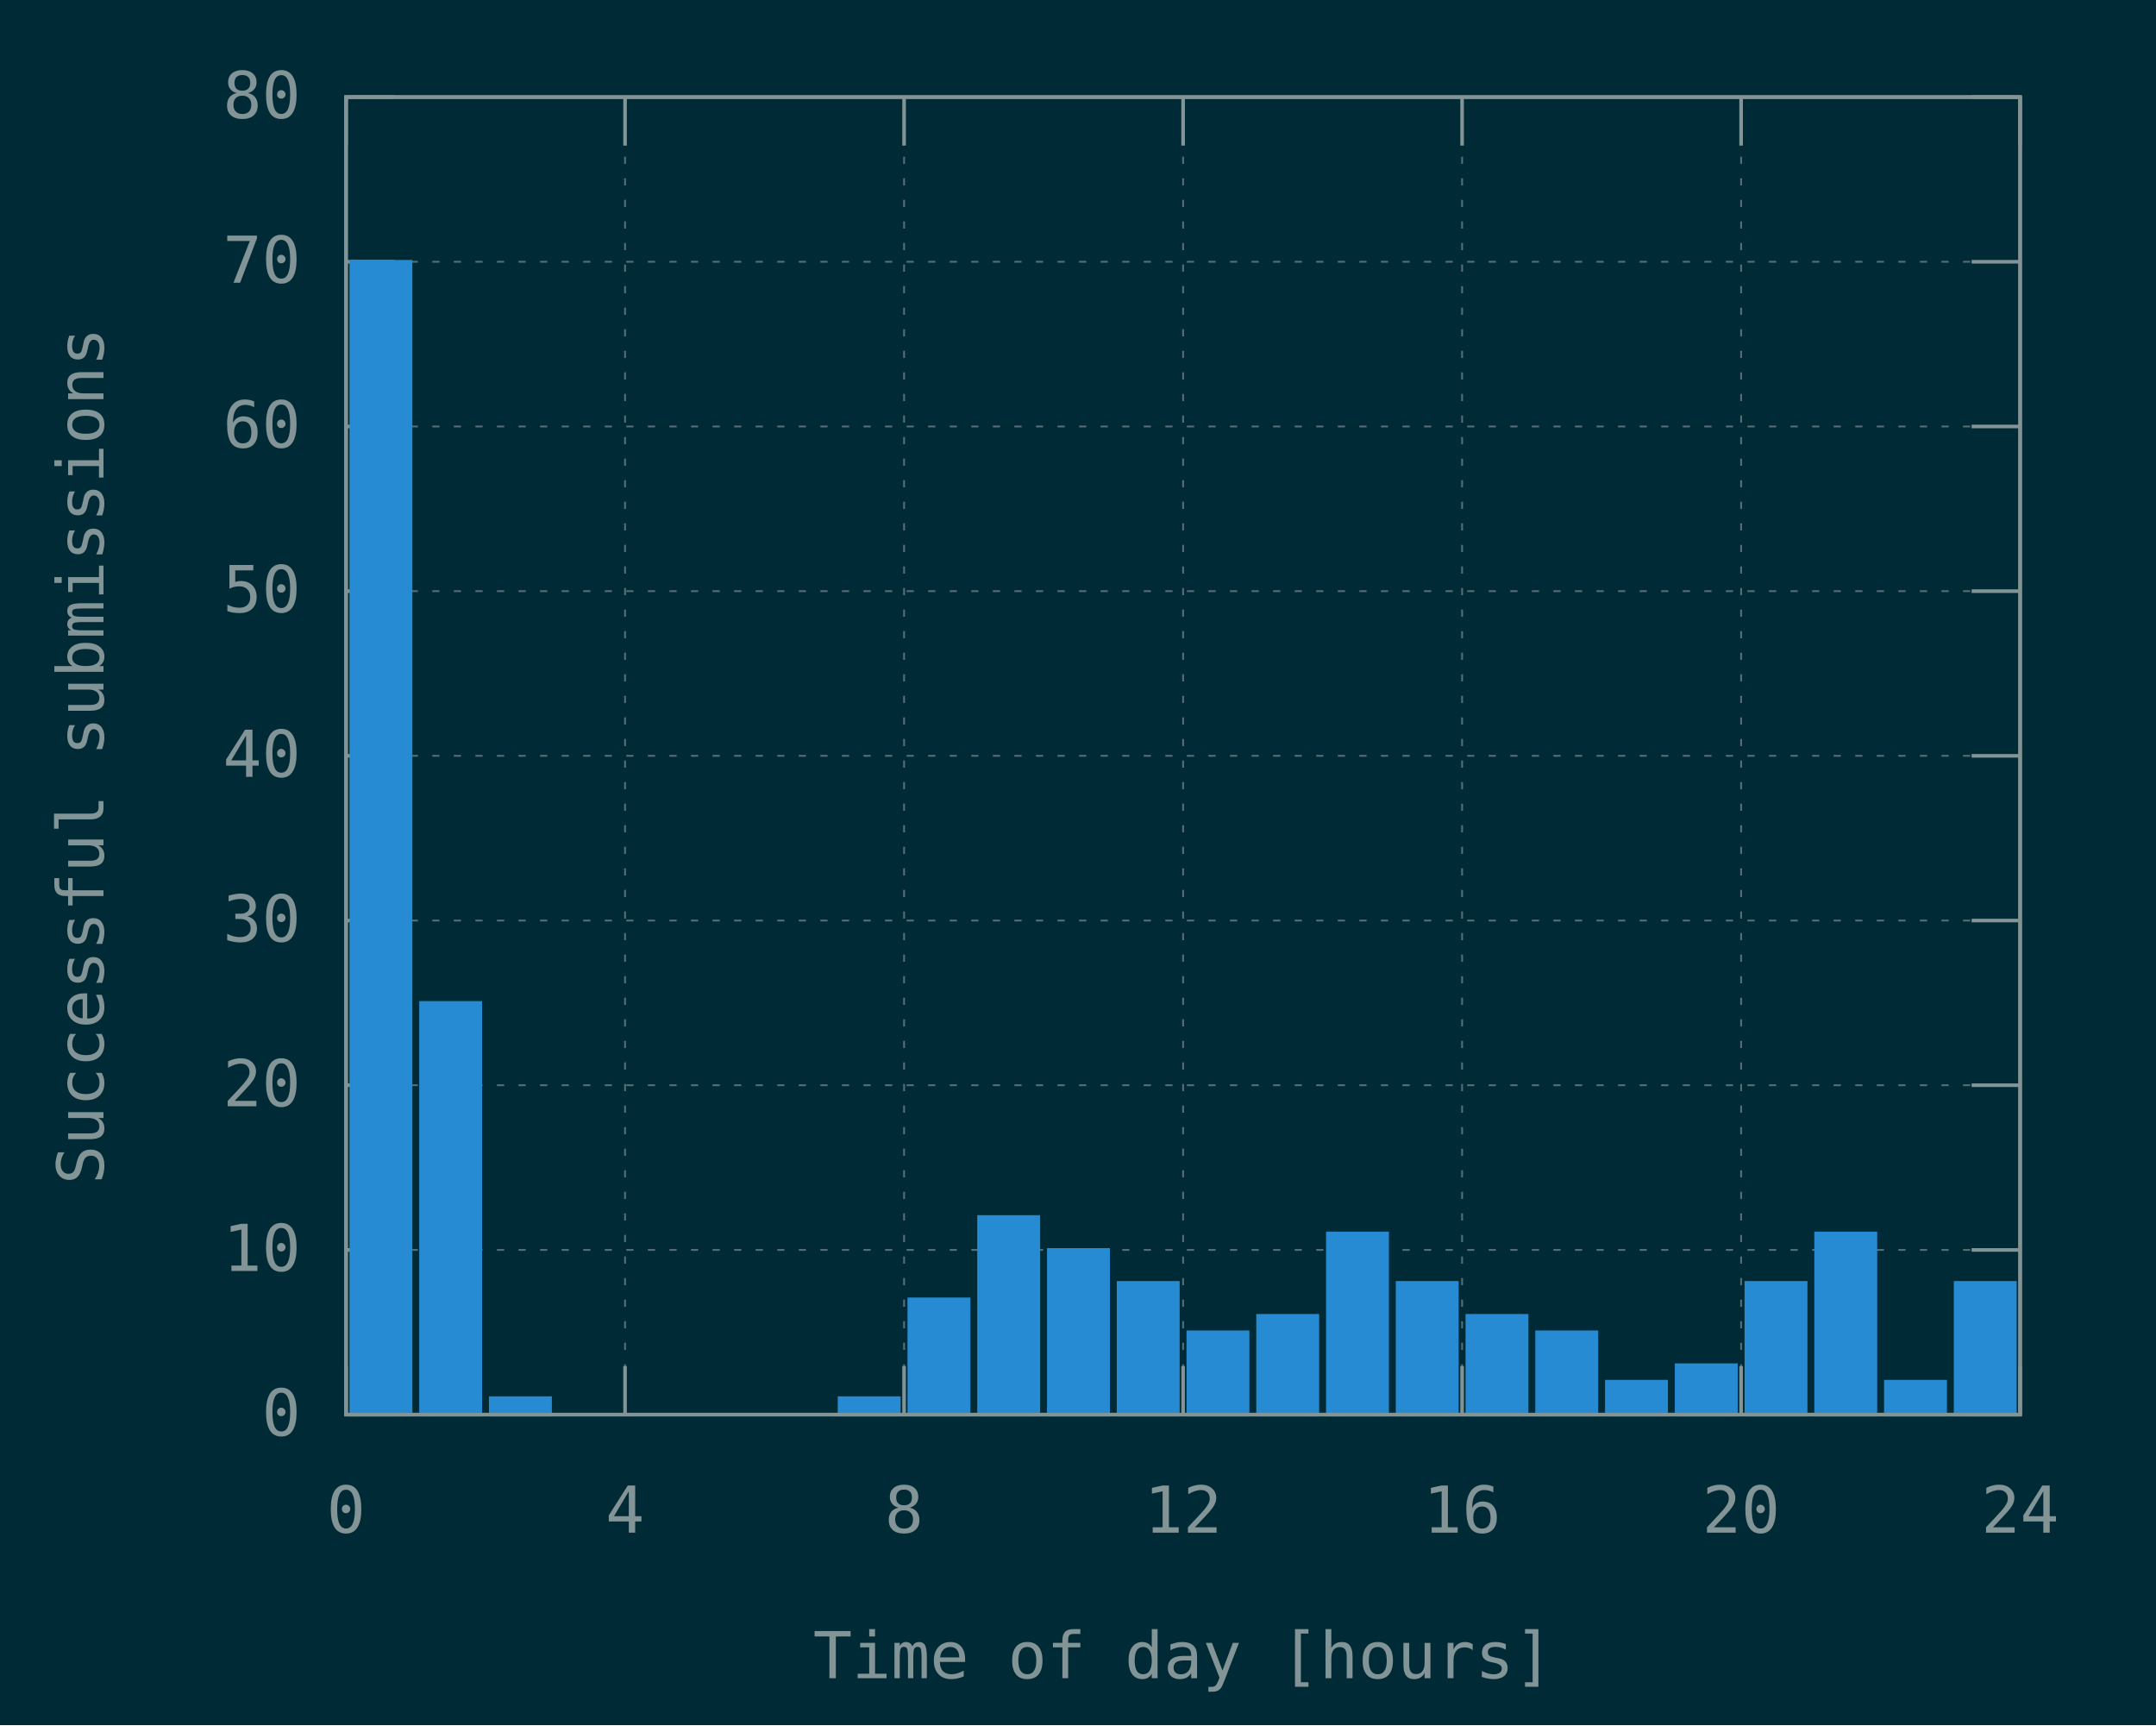
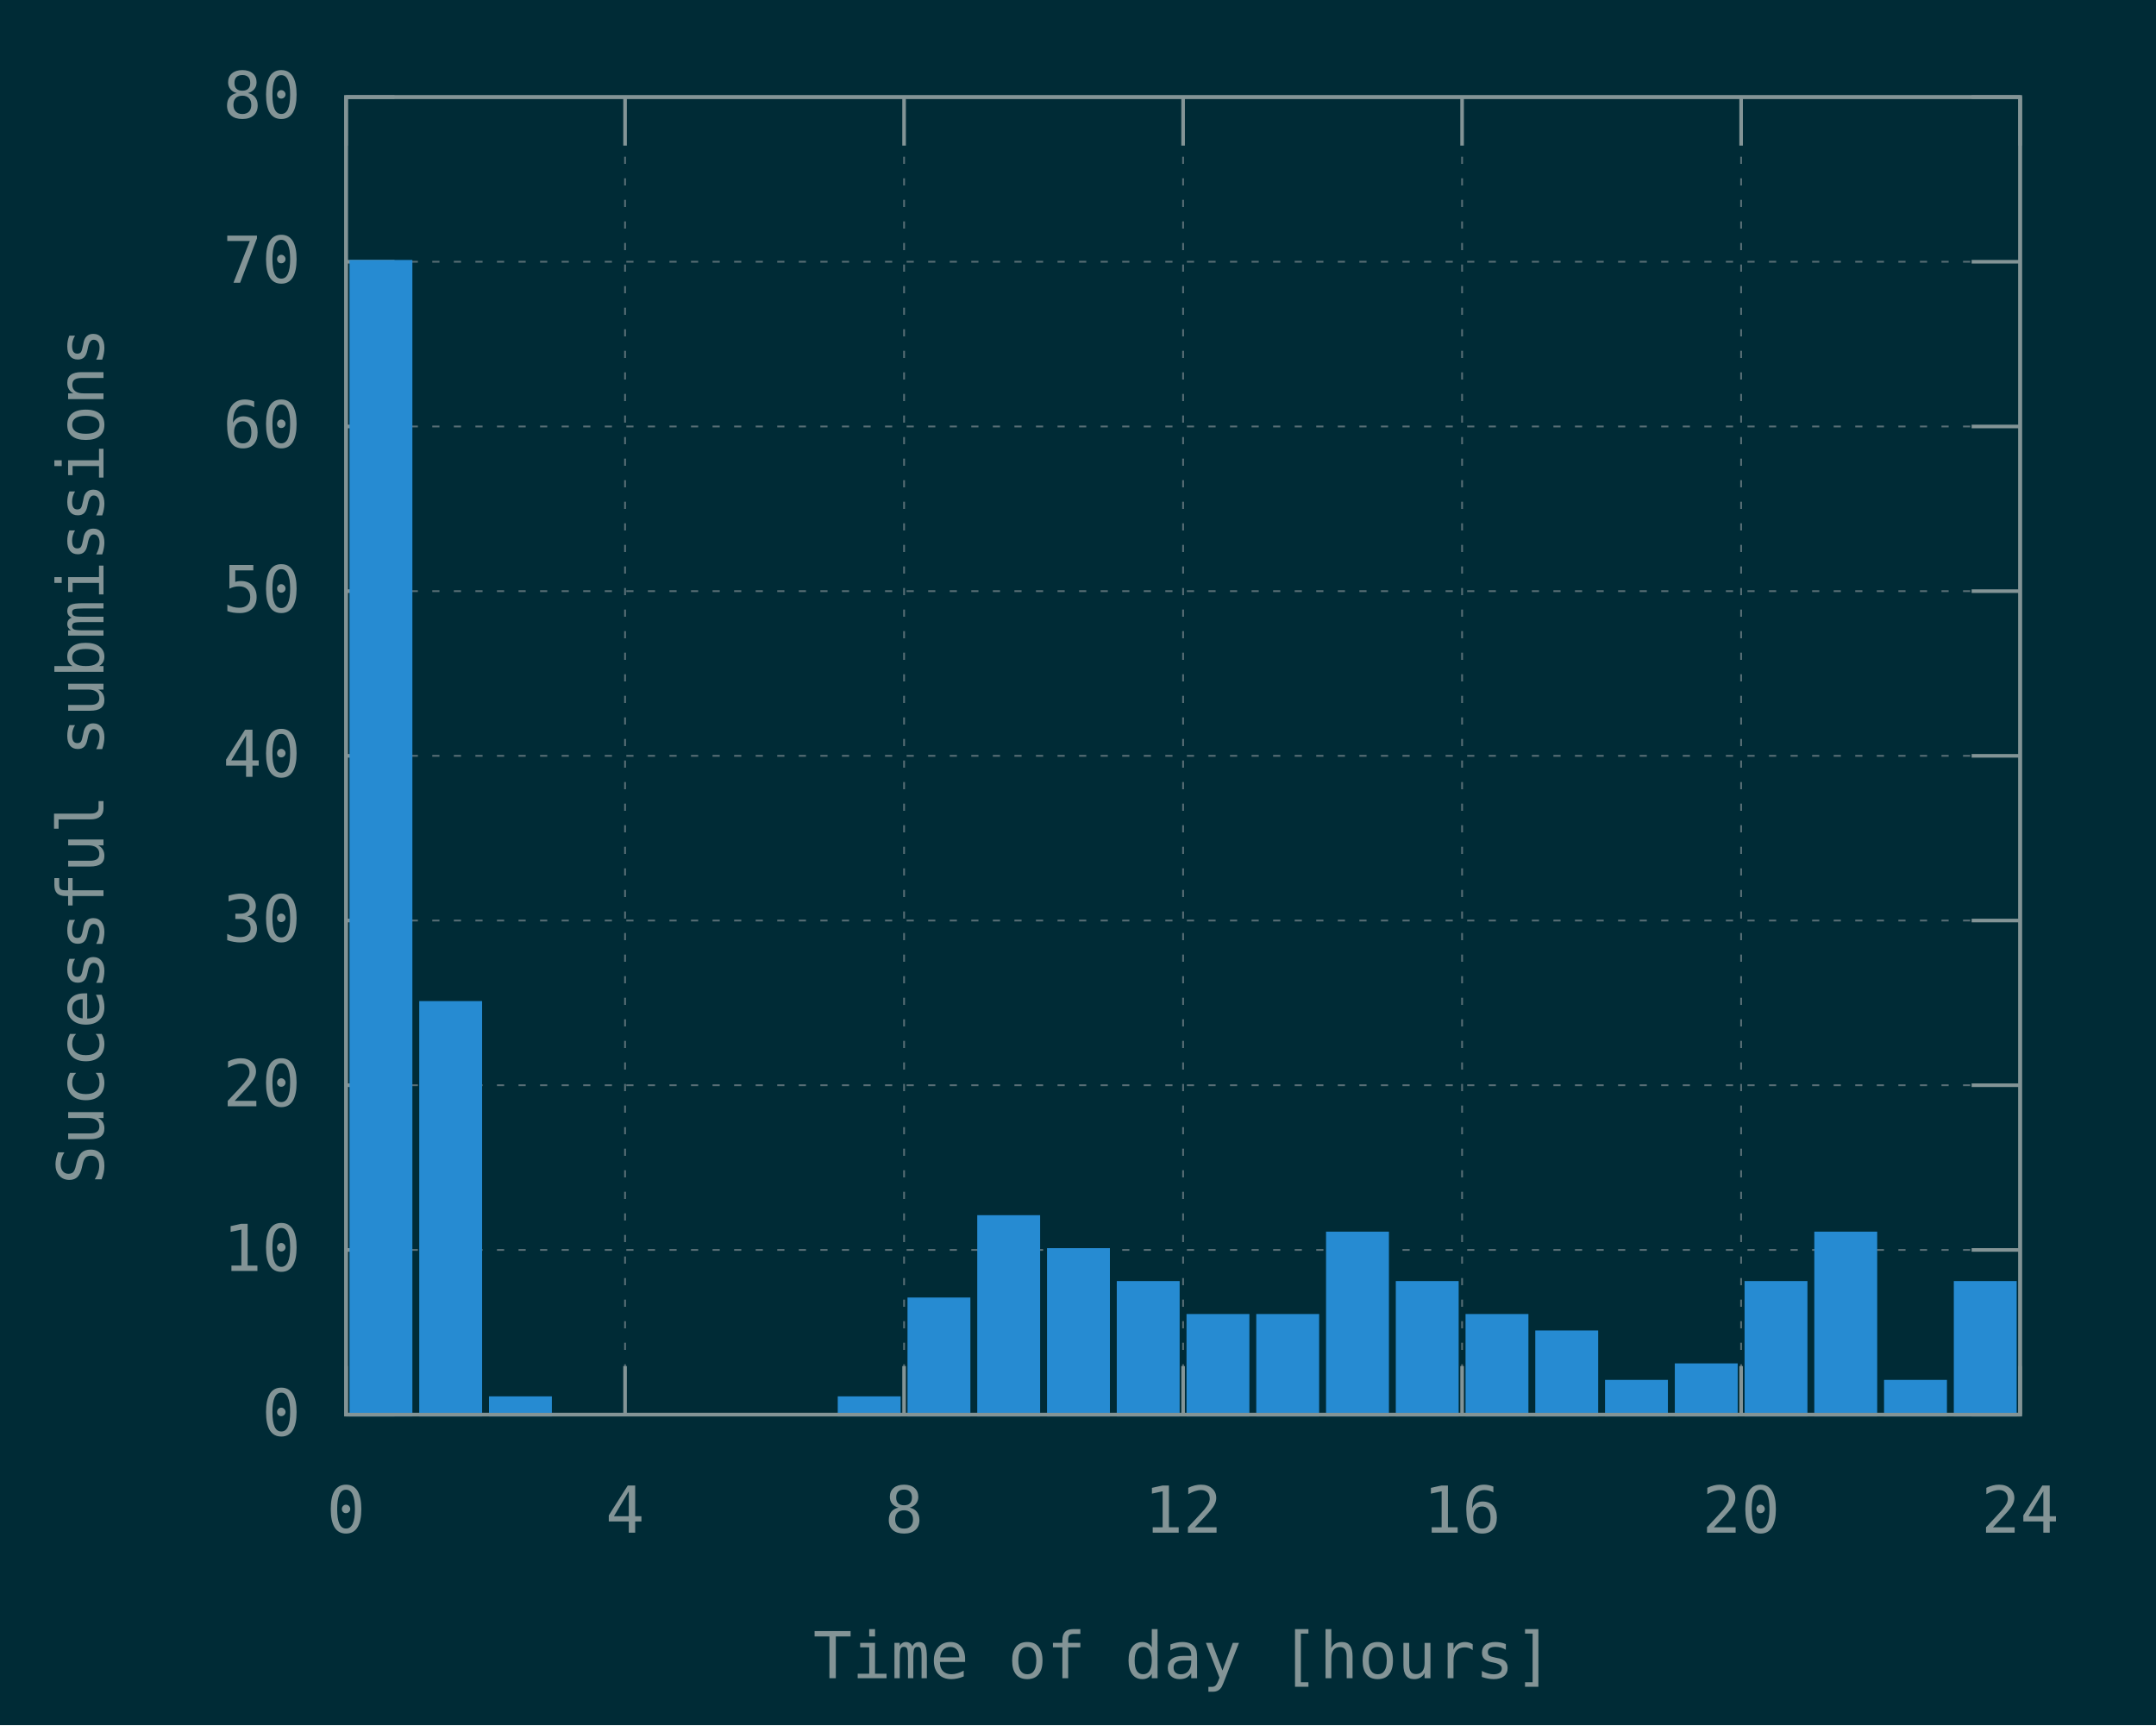
<svg xmlns="http://www.w3.org/2000/svg" xmlns:xlink="http://www.w3.org/1999/xlink" width="600" height="480" viewBox="0 0 600 480">
  <g id="gnuplot_canvas">
    <rect x="0" y="0" width="600" height="480" fill="#002b36" />
    <defs>
      <circle id="gpDot" r="0.5" stroke-width="0.5" stroke="currentColor" />
      <path id="gpPt0" stroke-width="0.148" stroke="currentColor" d="M-1,0 h2 M0,-1 v2" />
      <path id="gpPt1" stroke-width="0.148" stroke="currentColor" d="M-1,-1 L1,1 M1,-1 L-1,1" />
      <path id="gpPt2" stroke-width="0.148" stroke="currentColor" d="M-1,0 L1,0 M0,-1 L0,1 M-1,-1 L1,1 M-1,1 L1,-1" />
      <rect id="gpPt3" stroke-width="0.148" stroke="currentColor" x="-1" y="-1" width="2" height="2" />
      <rect id="gpPt4" stroke-width="0.148" stroke="currentColor" fill="currentColor" x="-1" y="-1" width="2" height="2" />
      <circle id="gpPt5" stroke-width="0.148" stroke="currentColor" cx="0" cy="0" r="1" />
      <use xlink:href="#gpPt5" id="gpPt6" fill="currentColor" stroke="none" />
      <path id="gpPt7" stroke-width="0.148" stroke="currentColor" d="M0,-1.33 L-1.33,0.67 L1.33,0.67 z" />
      <use xlink:href="#gpPt7" id="gpPt8" fill="currentColor" stroke="none" />
      <use xlink:href="#gpPt7" id="gpPt9" stroke="currentColor" transform="rotate(180)" />
      <use xlink:href="#gpPt9" id="gpPt10" fill="currentColor" stroke="none" />
      <use xlink:href="#gpPt3" id="gpPt11" stroke="currentColor" transform="rotate(45)" />
      <use xlink:href="#gpPt11" id="gpPt12" fill="currentColor" stroke="none" />
      <path id="gpPt13" stroke-width="0.148" stroke="currentColor" d="M0,1.330 L1.265,0.411 L0.782,-1.067 L-0.782,-1.076 L-1.265,0.411 z" />
      <use xlink:href="#gpPt13" id="gpPt14" fill="currentColor" stroke="none" />
      <filter id="textbox" filterUnits="objectBoundingBox" x="0" y="0" height="1" width="1">
        <feFlood flood-color="#002B36" flood-opacity="1" result="bgnd" />
        <feComposite in="SourceGraphic" in2="bgnd" operator="atop" />
      </filter>
      <filter id="greybox" filterUnits="objectBoundingBox" x="0" y="0" height="1" width="1">
        <feFlood flood-color="lightgrey" flood-opacity="1" result="grey" />
        <feComposite in="SourceGraphic" in2="grey" operator="atop" />
      </filter>
    </defs>
    <g fill="none" color="#002B36" stroke="currentColor" stroke-width="1.00" stroke-linecap="butt" stroke-linejoin="miter">
</g>
    <g fill="none" color="black" stroke="currentColor" stroke-width="1.00" stroke-linecap="butt" stroke-linejoin="miter">
</g>
    <g fill="none" color="black" stroke="rgb(131, 148, 150)" stroke-width="0.50" stroke-linecap="butt" stroke-linejoin="miter">
</g>
    <g fill="none" color="gray" stroke="currentColor" stroke-width="0.50" stroke-linecap="butt" stroke-linejoin="miter">
      <path stroke="rgb( 88, 110, 117)" stroke-dasharray="2,4" class="gridline" d="M96.30,393.60 L562.19,393.60  " />
    </g>
    <g fill="none" color="gray" stroke="rgb( 88, 110, 117)" stroke-width="1.00" stroke-linecap="butt" stroke-linejoin="miter">
</g>
    <g fill="none" color="black" stroke="currentColor" stroke-width="1.00" stroke-linecap="butt" stroke-linejoin="miter">
      <path stroke="rgb(131, 148, 150)" d="M96.30,393.60 L109.80,393.60 M562.19,393.60 L548.69,393.60  " />
      <g transform="translate(83.70,399.45)" stroke="none" fill="rgb(131,148,150)" font-family="Inconsolata" font-size="18.00" text-anchor="end">
        <text>
          <tspan font-family="Inconsolata"> 0</tspan>
        </text>
      </g>
    </g>
    <g fill="none" color="black" stroke="currentColor" stroke-width="1.00" stroke-linecap="butt" stroke-linejoin="miter">
</g>
    <g fill="none" color="black" stroke="rgb(131, 148, 150)" stroke-width="0.50" stroke-linecap="butt" stroke-linejoin="miter">
</g>
    <g fill="none" color="gray" stroke="currentColor" stroke-width="0.50" stroke-linecap="butt" stroke-linejoin="miter">
      <path stroke="rgb( 88, 110, 117)" stroke-dasharray="2,4" class="gridline" d="M96.30,347.78 L562.19,347.78  " />
    </g>
    <g fill="none" color="gray" stroke="rgb( 88, 110, 117)" stroke-width="1.00" stroke-linecap="butt" stroke-linejoin="miter">
</g>
    <g fill="none" color="black" stroke="currentColor" stroke-width="1.00" stroke-linecap="butt" stroke-linejoin="miter">
      <path stroke="rgb(131, 148, 150)" d="M96.30,347.78 L109.80,347.78 M562.19,347.78 L548.69,347.78  " />
      <g transform="translate(83.70,353.63)" stroke="none" fill="rgb(131,148,150)" font-family="Inconsolata" font-size="18.00" text-anchor="end">
        <text>
          <tspan font-family="Inconsolata"> 10</tspan>
        </text>
      </g>
    </g>
    <g fill="none" color="black" stroke="currentColor" stroke-width="1.00" stroke-linecap="butt" stroke-linejoin="miter">
</g>
    <g fill="none" color="black" stroke="rgb(131, 148, 150)" stroke-width="0.50" stroke-linecap="butt" stroke-linejoin="miter">
</g>
    <g fill="none" color="gray" stroke="currentColor" stroke-width="0.50" stroke-linecap="butt" stroke-linejoin="miter">
      <path stroke="rgb( 88, 110, 117)" stroke-dasharray="2,4" class="gridline" d="M96.30,301.95 L562.19,301.95  " />
    </g>
    <g fill="none" color="gray" stroke="rgb( 88, 110, 117)" stroke-width="1.00" stroke-linecap="butt" stroke-linejoin="miter">
</g>
    <g fill="none" color="black" stroke="currentColor" stroke-width="1.00" stroke-linecap="butt" stroke-linejoin="miter">
      <path stroke="rgb(131, 148, 150)" d="M96.30,301.95 L109.80,301.95 M562.19,301.95 L548.69,301.95  " />
      <g transform="translate(83.70,307.80)" stroke="none" fill="rgb(131,148,150)" font-family="Inconsolata" font-size="18.00" text-anchor="end">
        <text>
          <tspan font-family="Inconsolata"> 20</tspan>
        </text>
      </g>
    </g>
    <g fill="none" color="black" stroke="currentColor" stroke-width="1.00" stroke-linecap="butt" stroke-linejoin="miter">
</g>
    <g fill="none" color="black" stroke="rgb(131, 148, 150)" stroke-width="0.50" stroke-linecap="butt" stroke-linejoin="miter">
</g>
    <g fill="none" color="gray" stroke="currentColor" stroke-width="0.50" stroke-linecap="butt" stroke-linejoin="miter">
      <path stroke="rgb( 88, 110, 117)" stroke-dasharray="2,4" class="gridline" d="M96.30,256.13 L562.19,256.13  " />
    </g>
    <g fill="none" color="gray" stroke="rgb( 88, 110, 117)" stroke-width="1.00" stroke-linecap="butt" stroke-linejoin="miter">
</g>
    <g fill="none" color="black" stroke="currentColor" stroke-width="1.00" stroke-linecap="butt" stroke-linejoin="miter">
      <path stroke="rgb(131, 148, 150)" d="M96.30,256.13 L109.80,256.13 M562.19,256.13 L548.69,256.13  " />
      <g transform="translate(83.70,261.98)" stroke="none" fill="rgb(131,148,150)" font-family="Inconsolata" font-size="18.00" text-anchor="end">
        <text>
          <tspan font-family="Inconsolata"> 30</tspan>
        </text>
      </g>
    </g>
    <g fill="none" color="black" stroke="currentColor" stroke-width="1.00" stroke-linecap="butt" stroke-linejoin="miter">
</g>
    <g fill="none" color="black" stroke="rgb(131, 148, 150)" stroke-width="0.50" stroke-linecap="butt" stroke-linejoin="miter">
</g>
    <g fill="none" color="gray" stroke="currentColor" stroke-width="0.50" stroke-linecap="butt" stroke-linejoin="miter">
      <path stroke="rgb( 88, 110, 117)" stroke-dasharray="2,4" class="gridline" d="M96.30,210.30 L562.19,210.30  " />
    </g>
    <g fill="none" color="gray" stroke="rgb( 88, 110, 117)" stroke-width="1.00" stroke-linecap="butt" stroke-linejoin="miter">
</g>
    <g fill="none" color="black" stroke="currentColor" stroke-width="1.00" stroke-linecap="butt" stroke-linejoin="miter">
      <path stroke="rgb(131, 148, 150)" d="M96.30,210.30 L109.80,210.30 M562.19,210.30 L548.69,210.30  " />
      <g transform="translate(83.70,216.15)" stroke="none" fill="rgb(131,148,150)" font-family="Inconsolata" font-size="18.00" text-anchor="end">
        <text>
          <tspan font-family="Inconsolata"> 40</tspan>
        </text>
      </g>
    </g>
    <g fill="none" color="black" stroke="currentColor" stroke-width="1.00" stroke-linecap="butt" stroke-linejoin="miter">
</g>
    <g fill="none" color="black" stroke="rgb(131, 148, 150)" stroke-width="0.50" stroke-linecap="butt" stroke-linejoin="miter">
</g>
    <g fill="none" color="gray" stroke="currentColor" stroke-width="0.50" stroke-linecap="butt" stroke-linejoin="miter">
      <path stroke="rgb( 88, 110, 117)" stroke-dasharray="2,4" class="gridline" d="M96.30,164.48 L562.19,164.48  " />
    </g>
    <g fill="none" color="gray" stroke="rgb( 88, 110, 117)" stroke-width="1.00" stroke-linecap="butt" stroke-linejoin="miter">
</g>
    <g fill="none" color="black" stroke="currentColor" stroke-width="1.00" stroke-linecap="butt" stroke-linejoin="miter">
      <path stroke="rgb(131, 148, 150)" d="M96.30,164.48 L109.80,164.48 M562.19,164.48 L548.69,164.48  " />
      <g transform="translate(83.70,170.33)" stroke="none" fill="rgb(131,148,150)" font-family="Inconsolata" font-size="18.00" text-anchor="end">
        <text>
          <tspan font-family="Inconsolata"> 50</tspan>
        </text>
      </g>
    </g>
    <g fill="none" color="black" stroke="currentColor" stroke-width="1.00" stroke-linecap="butt" stroke-linejoin="miter">
</g>
    <g fill="none" color="black" stroke="rgb(131, 148, 150)" stroke-width="0.50" stroke-linecap="butt" stroke-linejoin="miter">
</g>
    <g fill="none" color="gray" stroke="currentColor" stroke-width="0.50" stroke-linecap="butt" stroke-linejoin="miter">
      <path stroke="rgb( 88, 110, 117)" stroke-dasharray="2,4" class="gridline" d="M96.30,118.66 L562.19,118.66  " />
    </g>
    <g fill="none" color="gray" stroke="rgb( 88, 110, 117)" stroke-width="1.00" stroke-linecap="butt" stroke-linejoin="miter">
</g>
    <g fill="none" color="black" stroke="currentColor" stroke-width="1.00" stroke-linecap="butt" stroke-linejoin="miter">
      <path stroke="rgb(131, 148, 150)" d="M96.30,118.66 L109.80,118.66 M562.19,118.66 L548.69,118.66  " />
      <g transform="translate(83.70,124.51)" stroke="none" fill="rgb(131,148,150)" font-family="Inconsolata" font-size="18.00" text-anchor="end">
        <text>
          <tspan font-family="Inconsolata"> 60</tspan>
        </text>
      </g>
    </g>
    <g fill="none" color="black" stroke="currentColor" stroke-width="1.00" stroke-linecap="butt" stroke-linejoin="miter">
</g>
    <g fill="none" color="black" stroke="rgb(131, 148, 150)" stroke-width="0.50" stroke-linecap="butt" stroke-linejoin="miter">
</g>
    <g fill="none" color="gray" stroke="currentColor" stroke-width="0.50" stroke-linecap="butt" stroke-linejoin="miter">
      <path stroke="rgb( 88, 110, 117)" stroke-dasharray="2,4" class="gridline" d="M96.30,72.83 L562.19,72.83  " />
    </g>
    <g fill="none" color="gray" stroke="rgb( 88, 110, 117)" stroke-width="1.00" stroke-linecap="butt" stroke-linejoin="miter">
</g>
    <g fill="none" color="black" stroke="currentColor" stroke-width="1.00" stroke-linecap="butt" stroke-linejoin="miter">
      <path stroke="rgb(131, 148, 150)" d="M96.30,72.83 L109.80,72.83 M562.19,72.83 L548.69,72.83  " />
      <g transform="translate(83.70,78.68)" stroke="none" fill="rgb(131,148,150)" font-family="Inconsolata" font-size="18.00" text-anchor="end">
        <text>
          <tspan font-family="Inconsolata"> 70</tspan>
        </text>
      </g>
    </g>
    <g fill="none" color="black" stroke="currentColor" stroke-width="1.00" stroke-linecap="butt" stroke-linejoin="miter">
</g>
    <g fill="none" color="black" stroke="rgb(131, 148, 150)" stroke-width="0.50" stroke-linecap="butt" stroke-linejoin="miter">
</g>
    <g fill="none" color="gray" stroke="currentColor" stroke-width="0.50" stroke-linecap="butt" stroke-linejoin="miter">
      <path stroke="rgb( 88, 110, 117)" stroke-dasharray="2,4" class="gridline" d="M96.30,27.01 L562.19,27.01  " />
    </g>
    <g fill="none" color="gray" stroke="rgb( 88, 110, 117)" stroke-width="1.00" stroke-linecap="butt" stroke-linejoin="miter">
</g>
    <g fill="none" color="black" stroke="currentColor" stroke-width="1.00" stroke-linecap="butt" stroke-linejoin="miter">
      <path stroke="rgb(131, 148, 150)" d="M96.30,27.01 L109.80,27.01 M562.19,27.01 L548.69,27.01  " />
      <g transform="translate(83.70,32.86)" stroke="none" fill="rgb(131,148,150)" font-family="Inconsolata" font-size="18.00" text-anchor="end">
        <text>
          <tspan font-family="Inconsolata"> 80</tspan>
        </text>
      </g>
    </g>
    <g fill="none" color="black" stroke="currentColor" stroke-width="1.00" stroke-linecap="butt" stroke-linejoin="miter">
</g>
    <g fill="none" color="black" stroke="rgb(131, 148, 150)" stroke-width="0.50" stroke-linecap="butt" stroke-linejoin="miter">
</g>
    <g fill="none" color="gray" stroke="currentColor" stroke-width="0.50" stroke-linecap="butt" stroke-linejoin="miter">
      <path stroke="rgb( 88, 110, 117)" stroke-dasharray="2,4" class="gridline" d="M96.30,393.60 L96.30,27.01  " />
    </g>
    <g fill="none" color="gray" stroke="rgb( 88, 110, 117)" stroke-width="1.00" stroke-linecap="butt" stroke-linejoin="miter">
</g>
    <g fill="none" color="black" stroke="currentColor" stroke-width="1.00" stroke-linecap="butt" stroke-linejoin="miter">
      <path stroke="rgb(131, 148, 150)" d="M96.30,393.60 L96.30,380.10 M96.30,27.01 L96.30,40.51  " />
      <g transform="translate(96.30,426.45)" stroke="none" fill="rgb(131,148,150)" font-family="Inconsolata" font-size="18.00" text-anchor="middle">
        <text>
          <tspan font-family="Inconsolata"> 0</tspan>
        </text>
      </g>
    </g>
    <g fill="none" color="black" stroke="currentColor" stroke-width="1.00" stroke-linecap="butt" stroke-linejoin="miter">
</g>
    <g fill="none" color="black" stroke="rgb(131, 148, 150)" stroke-width="0.50" stroke-linecap="butt" stroke-linejoin="miter">
</g>
    <g fill="none" color="gray" stroke="currentColor" stroke-width="0.50" stroke-linecap="butt" stroke-linejoin="miter">
      <path stroke="rgb( 88, 110, 117)" stroke-dasharray="2,4" class="gridline" d="M173.95,393.60 L173.95,27.01  " />
    </g>
    <g fill="none" color="gray" stroke="rgb( 88, 110, 117)" stroke-width="1.00" stroke-linecap="butt" stroke-linejoin="miter">
</g>
    <g fill="none" color="black" stroke="currentColor" stroke-width="1.00" stroke-linecap="butt" stroke-linejoin="miter">
      <path stroke="rgb(131, 148, 150)" d="M173.95,393.60 L173.95,380.10 M173.95,27.01 L173.95,40.51  " />
      <g transform="translate(173.95,426.45)" stroke="none" fill="rgb(131,148,150)" font-family="Inconsolata" font-size="18.00" text-anchor="middle">
        <text>
          <tspan font-family="Inconsolata"> 4</tspan>
        </text>
      </g>
    </g>
    <g fill="none" color="black" stroke="currentColor" stroke-width="1.00" stroke-linecap="butt" stroke-linejoin="miter">
</g>
    <g fill="none" color="black" stroke="rgb(131, 148, 150)" stroke-width="0.50" stroke-linecap="butt" stroke-linejoin="miter">
</g>
    <g fill="none" color="gray" stroke="currentColor" stroke-width="0.50" stroke-linecap="butt" stroke-linejoin="miter">
      <path stroke="rgb( 88, 110, 117)" stroke-dasharray="2,4" class="gridline" d="M251.60,393.60 L251.60,27.01  " />
    </g>
    <g fill="none" color="gray" stroke="rgb( 88, 110, 117)" stroke-width="1.00" stroke-linecap="butt" stroke-linejoin="miter">
</g>
    <g fill="none" color="black" stroke="currentColor" stroke-width="1.00" stroke-linecap="butt" stroke-linejoin="miter">
      <path stroke="rgb(131, 148, 150)" d="M251.60,393.60 L251.60,380.10 M251.60,27.01 L251.60,40.51  " />
      <g transform="translate(251.60,426.45)" stroke="none" fill="rgb(131,148,150)" font-family="Inconsolata" font-size="18.00" text-anchor="middle">
        <text>
          <tspan font-family="Inconsolata"> 8</tspan>
        </text>
      </g>
    </g>
    <g fill="none" color="black" stroke="currentColor" stroke-width="1.00" stroke-linecap="butt" stroke-linejoin="miter">
</g>
    <g fill="none" color="black" stroke="rgb(131, 148, 150)" stroke-width="0.50" stroke-linecap="butt" stroke-linejoin="miter">
</g>
    <g fill="none" color="gray" stroke="currentColor" stroke-width="0.50" stroke-linecap="butt" stroke-linejoin="miter">
      <path stroke="rgb( 88, 110, 117)" stroke-dasharray="2,4" class="gridline" d="M329.25,393.60 L329.25,27.01  " />
    </g>
    <g fill="none" color="gray" stroke="rgb( 88, 110, 117)" stroke-width="1.00" stroke-linecap="butt" stroke-linejoin="miter">
</g>
    <g fill="none" color="black" stroke="currentColor" stroke-width="1.00" stroke-linecap="butt" stroke-linejoin="miter">
      <path stroke="rgb(131, 148, 150)" d="M329.25,393.60 L329.25,380.10 M329.25,27.01 L329.25,40.51  " />
      <g transform="translate(329.25,426.45)" stroke="none" fill="rgb(131,148,150)" font-family="Inconsolata" font-size="18.00" text-anchor="middle">
        <text>
          <tspan font-family="Inconsolata"> 12</tspan>
        </text>
      </g>
    </g>
    <g fill="none" color="black" stroke="currentColor" stroke-width="1.00" stroke-linecap="butt" stroke-linejoin="miter">
</g>
    <g fill="none" color="black" stroke="rgb(131, 148, 150)" stroke-width="0.50" stroke-linecap="butt" stroke-linejoin="miter">
</g>
    <g fill="none" color="gray" stroke="currentColor" stroke-width="0.50" stroke-linecap="butt" stroke-linejoin="miter">
      <path stroke="rgb( 88, 110, 117)" stroke-dasharray="2,4" class="gridline" d="M406.89,393.60 L406.89,27.01  " />
    </g>
    <g fill="none" color="gray" stroke="rgb( 88, 110, 117)" stroke-width="1.00" stroke-linecap="butt" stroke-linejoin="miter">
</g>
    <g fill="none" color="black" stroke="currentColor" stroke-width="1.00" stroke-linecap="butt" stroke-linejoin="miter">
      <path stroke="rgb(131, 148, 150)" d="M406.89,393.60 L406.89,380.10 M406.89,27.01 L406.89,40.51  " />
      <g transform="translate(406.89,426.45)" stroke="none" fill="rgb(131,148,150)" font-family="Inconsolata" font-size="18.00" text-anchor="middle">
        <text>
          <tspan font-family="Inconsolata"> 16</tspan>
        </text>
      </g>
    </g>
    <g fill="none" color="black" stroke="currentColor" stroke-width="1.00" stroke-linecap="butt" stroke-linejoin="miter">
</g>
    <g fill="none" color="black" stroke="rgb(131, 148, 150)" stroke-width="0.50" stroke-linecap="butt" stroke-linejoin="miter">
</g>
    <g fill="none" color="gray" stroke="currentColor" stroke-width="0.50" stroke-linecap="butt" stroke-linejoin="miter">
      <path stroke="rgb( 88, 110, 117)" stroke-dasharray="2,4" class="gridline" d="M484.54,393.60 L484.54,40.51 L484.54,27.01  " />
    </g>
    <g fill="none" color="gray" stroke="rgb( 88, 110, 117)" stroke-width="1.00" stroke-linecap="butt" stroke-linejoin="miter">
</g>
    <g fill="none" color="black" stroke="currentColor" stroke-width="1.00" stroke-linecap="butt" stroke-linejoin="miter">
      <path stroke="rgb(131, 148, 150)" d="M484.54,393.60 L484.54,380.10 M484.54,27.01 L484.54,40.51  " />
      <g transform="translate(484.54,426.45)" stroke="none" fill="rgb(131,148,150)" font-family="Inconsolata" font-size="18.00" text-anchor="middle">
        <text>
          <tspan font-family="Inconsolata"> 20</tspan>
        </text>
      </g>
    </g>
    <g fill="none" color="black" stroke="currentColor" stroke-width="1.00" stroke-linecap="butt" stroke-linejoin="miter">
</g>
    <g fill="none" color="black" stroke="rgb(131, 148, 150)" stroke-width="0.50" stroke-linecap="butt" stroke-linejoin="miter">
</g>
    <g fill="none" color="gray" stroke="currentColor" stroke-width="0.50" stroke-linecap="butt" stroke-linejoin="miter">
      <path stroke="rgb( 88, 110, 117)" stroke-dasharray="2,4" class="gridline" d="M562.19,393.60 L562.19,27.01  " />
    </g>
    <g fill="none" color="gray" stroke="rgb( 88, 110, 117)" stroke-width="1.00" stroke-linecap="butt" stroke-linejoin="miter">
</g>
    <g fill="none" color="black" stroke="currentColor" stroke-width="1.00" stroke-linecap="butt" stroke-linejoin="miter">
      <path stroke="rgb(131, 148, 150)" d="M562.19,393.60 L562.19,380.10 M562.19,27.01 L562.19,40.51  " />
      <g transform="translate(562.19,426.45)" stroke="none" fill="rgb(131,148,150)" font-family="Inconsolata" font-size="18.00" text-anchor="middle">
        <text>
          <tspan font-family="Inconsolata"> 24</tspan>
        </text>
      </g>
    </g>
    <g fill="none" color="black" stroke="currentColor" stroke-width="1.00" stroke-linecap="butt" stroke-linejoin="miter">
</g>
    <g fill="none" color="black" stroke="currentColor" stroke-width="1.00" stroke-linecap="butt" stroke-linejoin="miter">
      <path stroke="rgb(131, 148, 150)" d="M96.30,27.01 L96.30,393.60 L562.19,393.60 L562.19,27.01 L96.30,27.01 Z  " />
    </g>
    <g fill="none" color="black" stroke="currentColor" stroke-width="1.00" stroke-linecap="butt" stroke-linejoin="miter">
      <g transform="translate(28.80,210.31) rotate(270)" stroke="none" fill="rgb(131,148,150)" font-family="Inconsolata" font-size="18.00" text-anchor="middle">
        <text>
          <tspan font-family="Inconsolata">Successful submissions</tspan>
        </text>
      </g>
    </g>
    <g fill="none" color="black" stroke="currentColor" stroke-width="1.00" stroke-linecap="butt" stroke-linejoin="miter">
      <g transform="translate(329.24,466.95)" stroke="none" fill="rgb(131,148,150)" font-family="Inconsolata" font-size="18.00" text-anchor="middle">
        <text>
          <tspan font-family="Inconsolata">Time of day [hours]</tspan>
        </text>
      </g>
    </g>
    <g fill="none" color="black" stroke="currentColor" stroke-width="1.00" stroke-linecap="butt" stroke-linejoin="miter">
</g>
    <g id="gnuplot_plot_1">
      <g fill="none" color="black" stroke="currentColor" stroke-width="1.00" stroke-linecap="butt" stroke-linejoin="miter">
        <g stroke="none" shape-rendering="crispEdges">
          <polygon fill="rgb( 38, 139, 210)" points="97.76,393.60 114.27,393.60 114.27,72.82 97.76,72.82 " />
        </g>
        <path stroke="rgb( 38, 139, 210)" d="M97.76,393.60 L97.76,72.83 L114.26,72.83 L114.26,393.60 L97.76,393.60 Z  " />
        <g stroke="none" shape-rendering="crispEdges">
          <polygon fill="rgb( 38, 139, 210)" points="117.17,393.60 133.68,393.60 133.68,279.03 117.17,279.03 " />
        </g>
        <path stroke="rgb( 38, 139, 210)" d="M117.17,393.60 L117.17,279.04 L133.67,279.04 L133.67,393.60 L117.17,393.60 Z  " />
        <g stroke="none" shape-rendering="crispEdges">
          <polygon fill="rgb( 38, 139, 210)" points="136.58,393.60 153.09,393.60 153.09,389.01 136.58,389.01 " />
        </g>
        <path stroke="rgb( 38, 139, 210)" d="M136.58,393.60 L136.58,389.02 L153.08,389.02 L153.08,393.60 L136.58,393.60 Z  " />
        <g stroke="none" shape-rendering="crispEdges">
          <polygon fill="rgb( 38, 139, 210)" points="233.64,393.60 250.15,393.60 250.15,389.01 233.64,389.01 " />
        </g>
        <path stroke="rgb( 38, 139, 210)" d="M233.64,393.60 L233.64,389.02 L250.14,389.02 L250.14,393.60 L233.64,393.60 Z  " />
        <g stroke="none" shape-rendering="crispEdges">
          <polygon fill="rgb( 38, 139, 210)" points="253.05,393.60 269.56,393.60 269.56,361.51 253.05,361.51 " />
        </g>
        <path stroke="rgb( 38, 139, 210)" d="M253.05,393.60 L253.05,361.52 L269.55,361.52 L269.55,393.60 L253.05,393.60 Z  " />
        <g stroke="none" shape-rendering="crispEdges">
          <polygon fill="rgb( 38, 139, 210)" points="272.46,393.60 288.97,393.60 288.97,338.60 272.46,338.60 " />
        </g>
        <path stroke="rgb( 38, 139, 210)" d="M272.46,393.60 L272.46,338.61 L288.96,338.61 L288.96,393.60 L272.46,393.60 Z  " />
        <g stroke="none" shape-rendering="crispEdges">
          <polygon fill="rgb( 38, 139, 210)" points="291.88,393.60 308.39,393.60 308.39,347.77 291.88,347.77 " />
        </g>
        <path stroke="rgb( 38, 139, 210)" d="M291.88,393.60 L291.88,347.78 L308.38,347.78 L308.38,393.60 L291.88,393.60 Z  " />
        <g stroke="none" shape-rendering="crispEdges">
          <polygon fill="rgb( 38, 139, 210)" points="311.29,393.60 327.80,393.60 327.80,356.93 311.29,356.93 " />
        </g>
        <path stroke="rgb( 38, 139, 210)" d="M311.29,393.60 L311.29,356.94 L327.79,356.94 L327.79,393.60 L311.29,393.60 Z  " />
        <g stroke="none" shape-rendering="crispEdges">
-           <polygon fill="rgb( 38, 139, 210)" points="330.70,393.60 347.21,393.60 347.21,370.68 330.70,370.68 " />
-         </g>
-         <path stroke="rgb( 38, 139, 210)" d="M330.70,393.60 L330.70,370.69 L347.20,370.69 L347.20,393.60 L330.70,393.60 Z  " />
+           <polygon fill="rgb( 38, 139, 210)" points="330.70,393.60 347.21,393.60 347.21,366.10 330.70,366.10 " />
+         </g>
+         <path stroke="rgb( 38, 139, 210)" d="M330.70,393.60 L330.70,366.11 L347.20,366.11 L347.20,393.60 L330.70,393.60 Z  " />
        <g stroke="none" shape-rendering="crispEdges">
          <polygon fill="rgb( 38, 139, 210)" points="350.11,393.60 366.62,393.60 366.62,366.10 350.11,366.10 " />
        </g>
        <path stroke="rgb( 38, 139, 210)" d="M350.11,393.60 L350.11,366.11 L366.61,366.11 L366.61,393.60 L350.11,393.60 Z  " />
        <g stroke="none" shape-rendering="crispEdges">
          <polygon fill="rgb( 38, 139, 210)" points="369.53,393.60 386.04,393.60 386.04,343.18 369.53,343.18 " />
        </g>
        <path stroke="rgb( 38, 139, 210)" d="M369.53,393.60 L369.53,343.19 L386.03,343.19 L386.03,393.60 L369.53,393.60 Z  " />
        <g stroke="none" shape-rendering="crispEdges">
          <polygon fill="rgb( 38, 139, 210)" points="388.94,393.60 405.45,393.60 405.45,356.93 388.94,356.93 " />
        </g>
        <path stroke="rgb( 38, 139, 210)" d="M388.94,393.60 L388.94,356.94 L405.44,356.94 L405.44,393.60 L388.94,393.60 Z  " />
        <g stroke="none" shape-rendering="crispEdges">
          <polygon fill="rgb( 38, 139, 210)" points="408.35,393.60 424.86,393.60 424.86,366.10 408.35,366.10 " />
        </g>
        <path stroke="rgb( 38, 139, 210)" d="M408.35,393.60 L408.35,366.11 L424.85,366.11 L424.85,393.60 L408.35,393.60 Z  " />
        <g stroke="none" shape-rendering="crispEdges">
          <polygon fill="rgb( 38, 139, 210)" points="427.76,393.60 444.27,393.60 444.27,370.68 427.76,370.68 " />
        </g>
        <path stroke="rgb( 38, 139, 210)" d="M427.76,393.60 L427.76,370.69 L444.26,370.69 L444.26,393.60 L427.76,393.60 Z  " />
        <g stroke="none" shape-rendering="crispEdges">
          <polygon fill="rgb( 38, 139, 210)" points="447.17,393.60 463.68,393.60 463.68,384.43 447.17,384.43 " />
        </g>
        <path stroke="rgb( 38, 139, 210)" d="M447.17,393.60 L447.17,384.44 L463.67,384.44 L463.67,393.60 L447.17,393.60 Z  " />
        <g stroke="none" shape-rendering="crispEdges">
          <polygon fill="rgb( 38, 139, 210)" points="466.59,393.60 483.10,393.60 483.10,379.84 466.59,379.84 " />
        </g>
        <path stroke="rgb( 38, 139, 210)" d="M466.59,393.60 L466.59,379.85 L483.09,379.85 L483.09,393.60 L466.59,393.60 Z  " />
        <g stroke="none" shape-rendering="crispEdges">
          <polygon fill="rgb( 38, 139, 210)" points="486.00,393.60 502.51,393.60 502.51,356.93 486.00,356.93 " />
        </g>
        <path stroke="rgb( 38, 139, 210)" d="M486.00,393.60 L486.00,356.94 L502.50,356.94 L502.50,393.60 L486.00,393.60 Z  " />
        <g stroke="none" shape-rendering="crispEdges">
          <polygon fill="rgb( 38, 139, 210)" points="505.41,393.60 521.92,393.60 521.92,343.18 505.41,343.18 " />
        </g>
        <path stroke="rgb( 38, 139, 210)" d="M505.41,393.60 L505.41,343.19 L521.91,343.19 L521.91,393.60 L505.41,393.60 Z  " />
        <g stroke="none" shape-rendering="crispEdges">
          <polygon fill="rgb( 38, 139, 210)" points="524.82,393.60 541.33,393.60 541.33,384.43 524.82,384.43 " />
        </g>
        <path stroke="rgb( 38, 139, 210)" d="M524.82,393.60 L524.82,384.44 L541.32,384.44 L541.32,393.60 L524.82,393.60 Z  " />
        <g stroke="none" shape-rendering="crispEdges">
          <polygon fill="rgb( 38, 139, 210)" points="544.23,393.60 560.74,393.60 560.74,356.93 544.23,356.93 " />
        </g>
        <path stroke="rgb( 38, 139, 210)" d="M544.23,393.60 L544.23,356.94 L560.73,356.94 L560.73,393.60 L544.23,393.60 Z  " />
      </g>
    </g>
    <g fill="none" color="#002B36" stroke="rgb( 38, 139, 210)" stroke-width="2.00" stroke-linecap="butt" stroke-linejoin="miter">
</g>
    <g fill="none" color="black" stroke="currentColor" stroke-width="2.00" stroke-linecap="butt" stroke-linejoin="miter">
</g>
    <g fill="none" color="black" stroke="black" stroke-width="1.00" stroke-linecap="butt" stroke-linejoin="miter">
</g>
    <g fill="none" color="black" stroke="currentColor" stroke-width="1.00" stroke-linecap="butt" stroke-linejoin="miter">
      <path stroke="rgb(131, 148, 150)" d="M96.30,27.01 L96.30,393.60 L562.19,393.60 L562.19,27.01 L96.30,27.01 Z  " />
    </g>
    <g fill="none" color="black" stroke="currentColor" stroke-width="1.00" stroke-linecap="butt" stroke-linejoin="miter">
</g>
  </g>
</svg>
